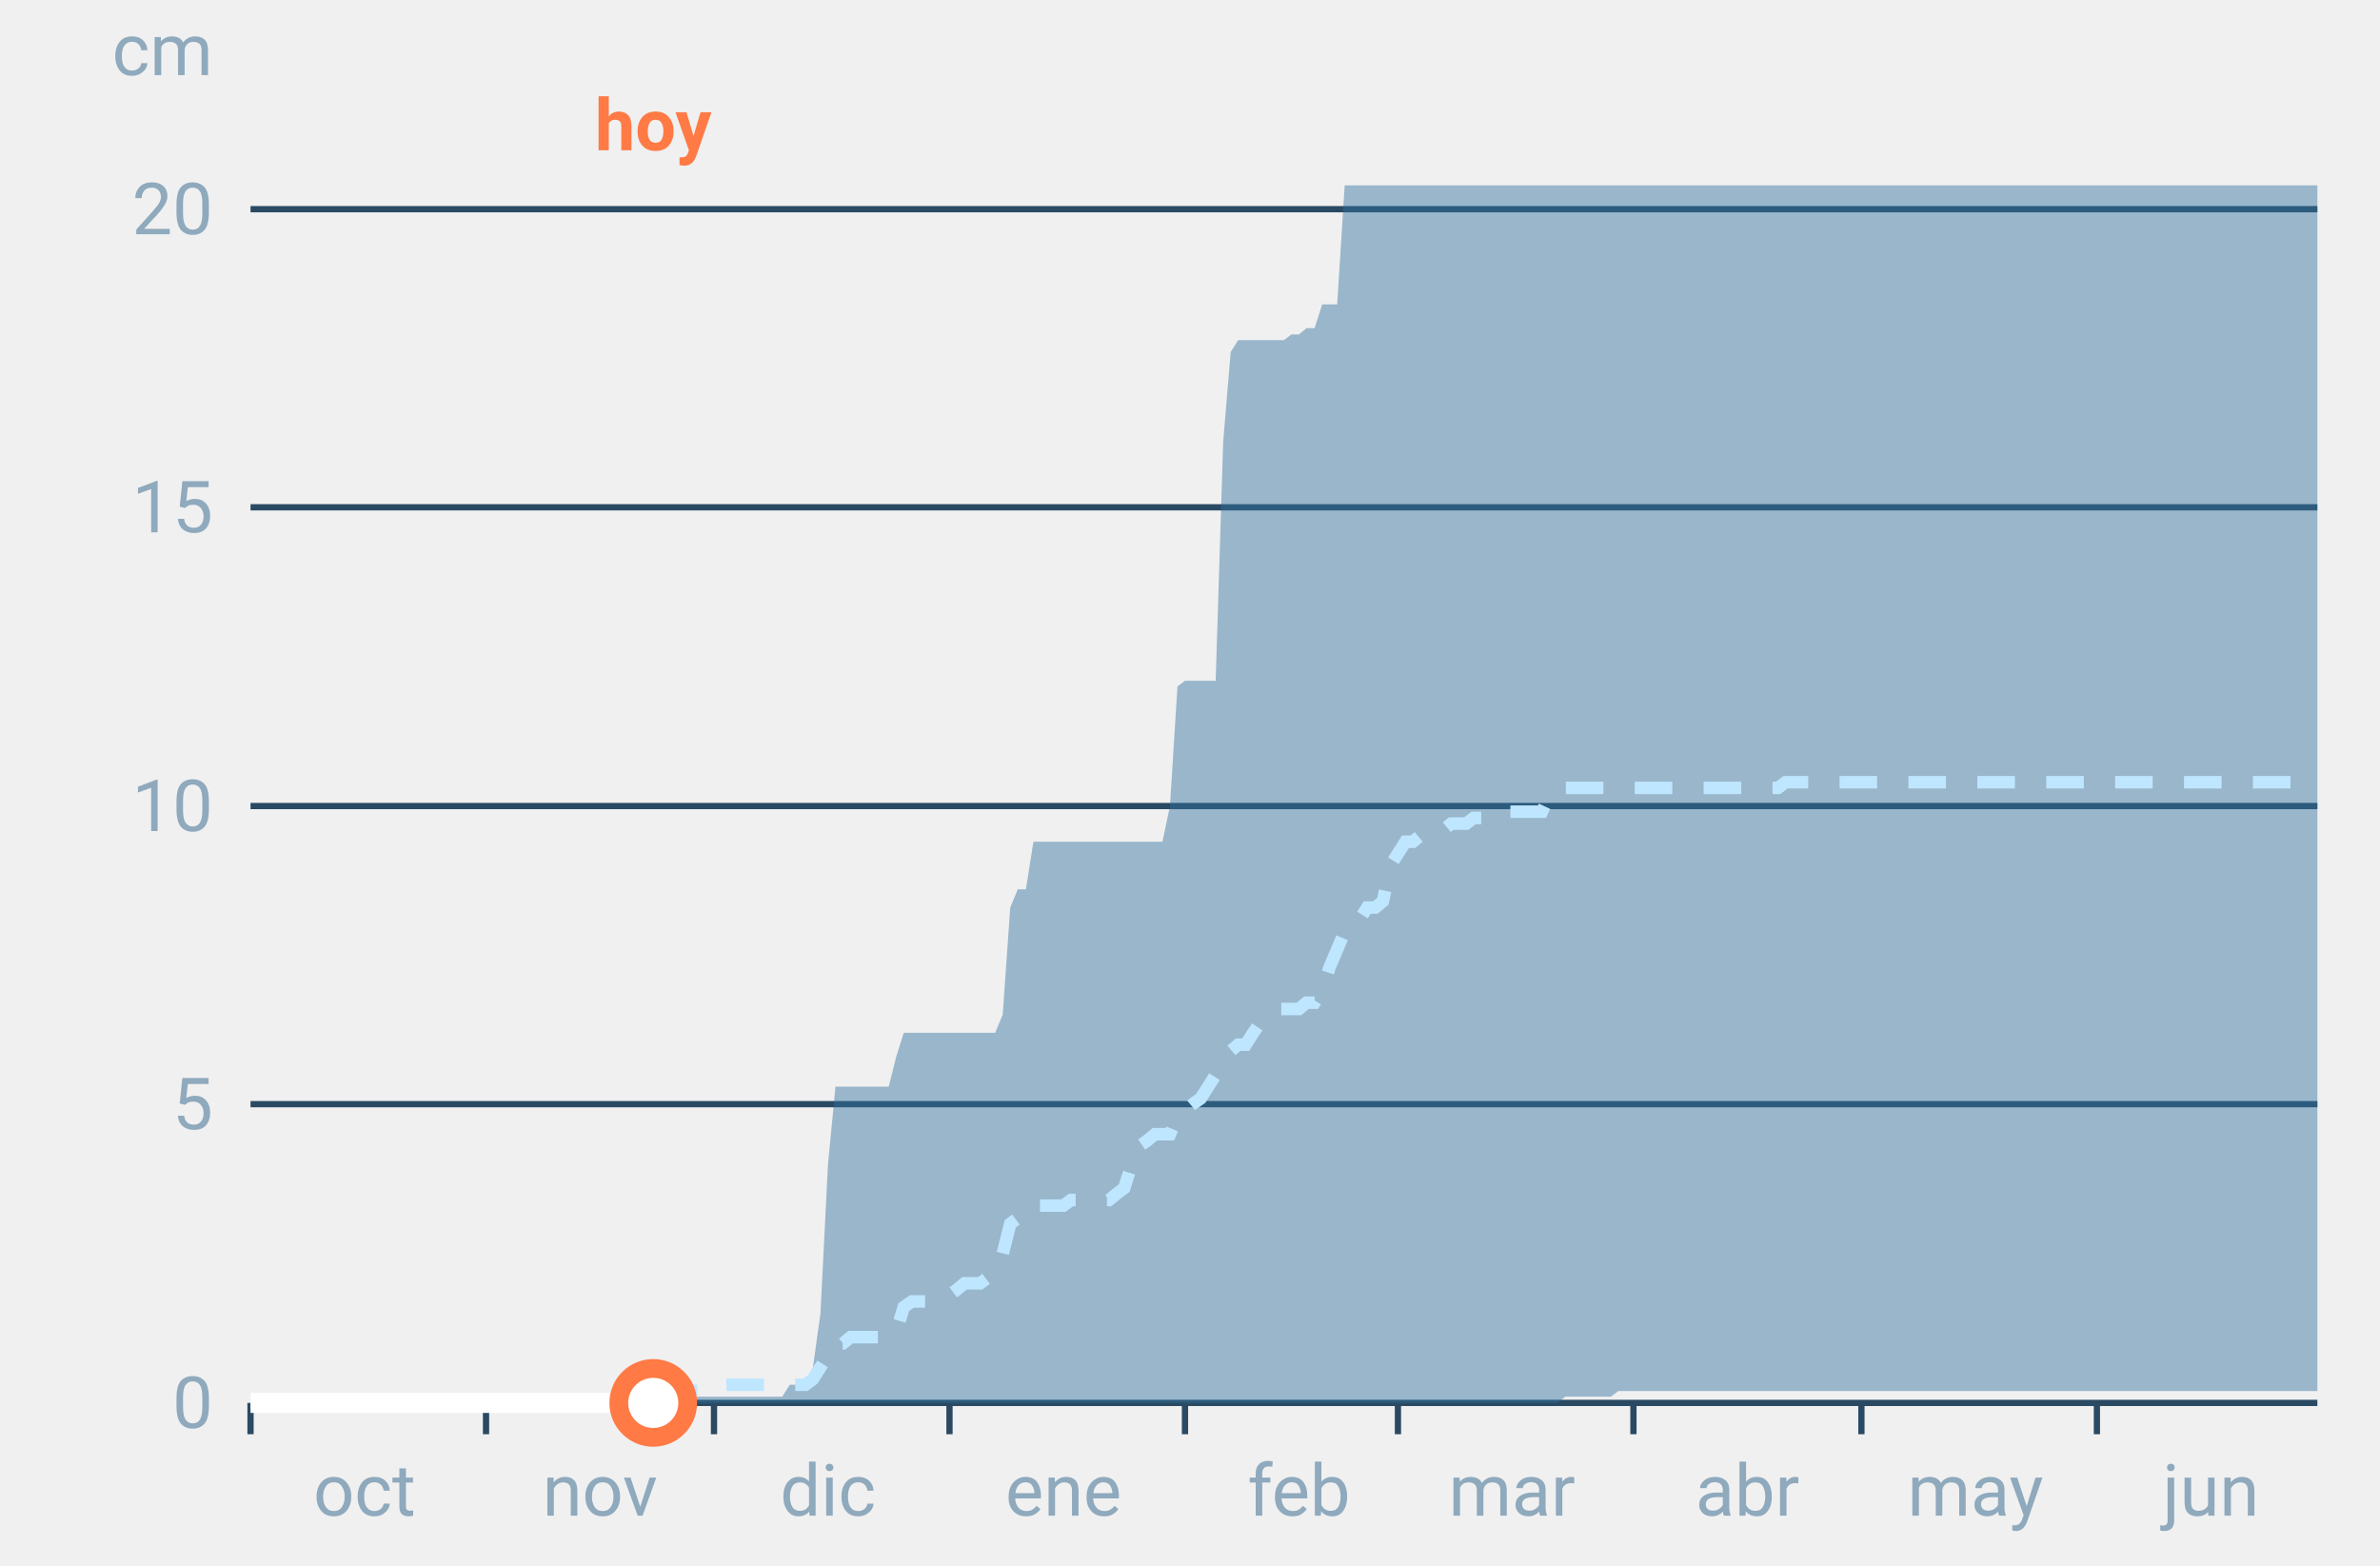
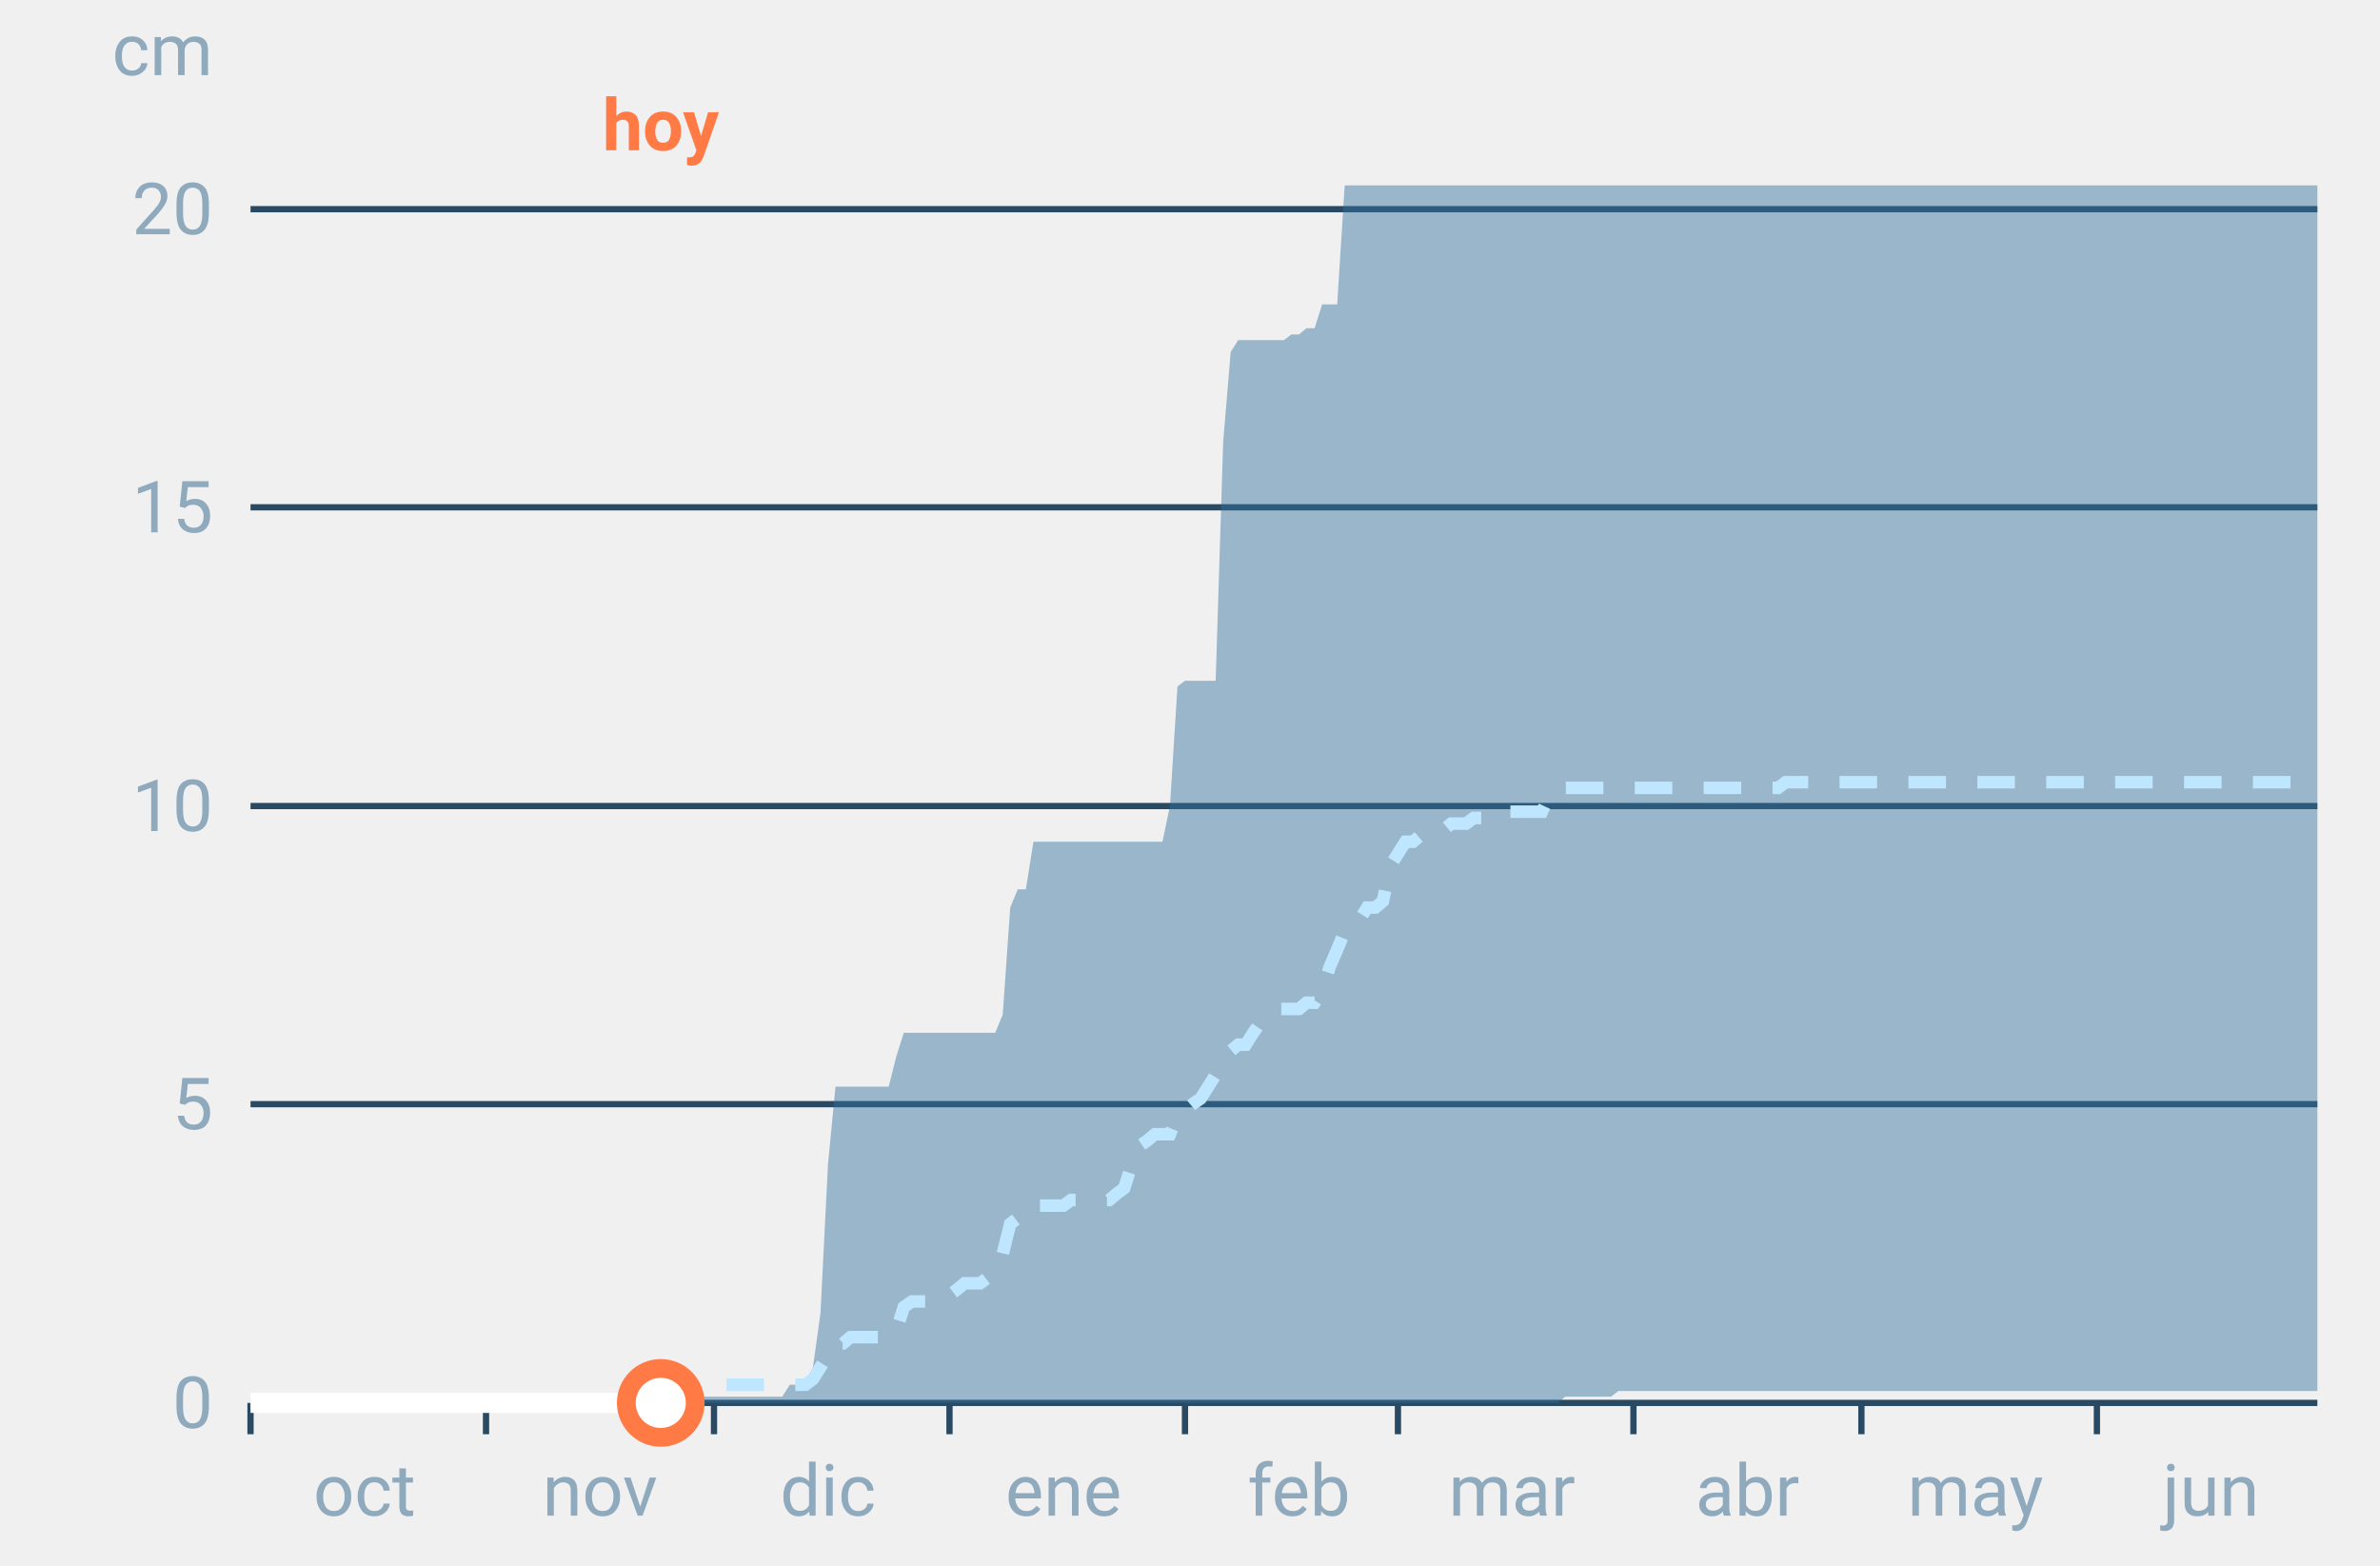
<svg xmlns="http://www.w3.org/2000/svg" font-family="-apple-system,BlinkMacSystemFont,Segoe UI,Roboto,Helvetica,Arial,sans-serif" viewBox="0 0 380 250" role="img" aria-labelledby="cgnv-ac-m" class="cgnv-svg">
  <line x1="40" x2="370" y1="224.0" y2="224.0" stroke="#2a4a63" />
  <text x="34" y="228.0" font-size="11.5" text-anchor="end" fill="#8fa9bd">0</text>
  <line x1="40" x2="370" y1="176.3" y2="176.3" stroke="#2a4a63" />
  <text x="34" y="180.3" font-size="11.5" text-anchor="end" fill="#8fa9bd">5</text>
  <line x1="40" x2="370" y1="128.7" y2="128.7" stroke="#2a4a63" />
  <text x="34" y="132.7" font-size="11.5" text-anchor="end" fill="#8fa9bd">10</text>
  <line x1="40" x2="370" y1="81.0" y2="81.0" stroke="#2a4a63" />
  <text x="34" y="85.0" font-size="11.5" text-anchor="end" fill="#8fa9bd">15</text>
  <line x1="40" x2="370" y1="33.4" y2="33.4" stroke="#2a4a63" />
  <text x="34" y="37.4" font-size="11.5" text-anchor="end" fill="#8fa9bd">20</text>
  <text x="34" y="12" font-size="11.5" text-anchor="end" fill="#8fa9bd">cm</text>
  <line x1="40.0" x2="40.0" y1="224" y2="229" stroke="#2a4a63" />
  <text x="58.2" y="242" font-size="11.5" text-anchor="middle" fill="#8fa9bd">oct</text>
  <line x1="77.6" x2="77.6" y1="224" y2="229" stroke="#2a4a63" />
  <text x="95.8" y="242" font-size="11.5" text-anchor="middle" fill="#8fa9bd">nov</text>
  <line x1="114.0" x2="114.0" y1="224" y2="229" stroke="#2a4a63" />
  <text x="132.2" y="242" font-size="11.5" text-anchor="middle" fill="#8fa9bd">dic</text>
  <line x1="151.6" x2="151.6" y1="224" y2="229" stroke="#2a4a63" />
  <text x="169.8" y="242" font-size="11.5" text-anchor="middle" fill="#8fa9bd">ene</text>
  <line x1="189.2" x2="189.2" y1="224" y2="229" stroke="#2a4a63" />
  <text x="207.4" y="242" font-size="11.5" text-anchor="middle" fill="#8fa9bd">feb</text>
  <line x1="223.2" x2="223.2" y1="224" y2="229" stroke="#2a4a63" />
  <text x="241.4" y="242" font-size="11.5" text-anchor="middle" fill="#8fa9bd">mar</text>
  <line x1="260.8" x2="260.8" y1="224" y2="229" stroke="#2a4a63" />
  <text x="279.0" y="242" font-size="11.5" text-anchor="middle" fill="#8fa9bd">abr</text>
  <line x1="297.2" x2="297.2" y1="224" y2="229" stroke="#2a4a63" />
  <text x="315.4" y="242" font-size="11.5" text-anchor="middle" fill="#8fa9bd">may</text>
  <line x1="334.8" x2="334.8" y1="224" y2="229" stroke="#2a4a63" />
  <text x="353.0" y="242" font-size="11.5" text-anchor="middle" fill="#8fa9bd">jun</text>
  <polygon points="40.0,224.0 41.2,224.0 42.4,224.0 43.6,224.0 44.9,224.0 46.1,224.0 47.3,224.0 48.5,224.0 49.7,224.0 50.9,224.0 52.1,224.0 53.3,224.0 54.6,224.0 55.8,224.0 57.0,224.0 58.2,224.0 59.4,224.0 60.6,224.0 61.8,224.0 63.1,224.0 64.3,224.0 65.5,224.0 66.7,224.0 67.9,224.0 69.1,224.0 70.3,224.0 71.5,224.0 72.8,224.0 74.0,224.0 75.2,224.0 76.4,224.0 77.6,224.0 78.8,224.0 80.0,224.0 81.2,224.0 82.5,224.0 83.7,224.0 84.9,224.0 86.1,224.0 87.3,224.0 88.5,224.0 89.7,224.0 91.0,224.0 92.2,224.0 93.4,224.0 94.6,224.0 95.8,224.0 97.0,224.0 98.2,224.0 99.4,224.0 100.7,224.0 101.9,224.0 103.1,224.0 104.3,223.0 105.5,223.0 106.7,223.0 107.9,223.0 109.2,223.0 110.4,223.0 111.6,223.0 112.8,223.0 114.0,223.0 115.2,223.0 116.4,223.0 117.6,223.0 118.9,223.0 120.1,223.0 121.3,223.0 122.5,223.0 123.7,223.0 124.9,223.0 126.1,221.1 127.4,221.1 128.6,221.1 129.8,218.3 131.0,209.7 132.2,185.9 133.4,173.5 134.6,173.5 135.8,173.5 137.1,173.5 138.3,173.5 139.5,173.5 140.7,173.5 141.9,173.5 143.1,168.7 144.3,164.9 145.6,164.9 146.8,164.9 148.0,164.9 149.2,164.9 150.4,164.9 151.6,164.9 152.8,164.9 154.0,164.9 155.3,164.9 156.5,164.9 157.7,164.9 158.9,164.9 160.1,162.0 161.3,144.9 162.5,142.0 163.8,142.0 165.0,134.4 166.2,134.4 167.4,134.4 168.6,134.4 169.8,134.4 171.0,134.4 172.2,134.4 173.5,134.4 174.7,134.4 175.9,134.4 177.1,134.4 178.3,134.4 179.5,134.4 180.7,134.4 181.9,134.4 183.2,134.4 184.4,134.4 185.6,134.4 186.8,128.7 188.0,109.6 189.2,108.7 190.4,108.7 191.7,108.7 192.9,108.7 194.1,108.7 195.3,70.5 196.5,56.2 197.7,54.3 198.9,54.3 200.1,54.3 201.4,54.3 202.6,54.3 203.8,54.3 205.0,54.3 206.2,53.4 207.4,53.4 208.6,52.4 209.9,52.4 211.1,48.6 212.3,48.6 213.5,48.6 214.7,29.6 215.9,29.6 217.1,29.6 218.3,29.6 219.6,29.6 220.8,29.6 222.0,29.6 223.2,29.6 224.4,29.6 225.6,29.6 226.8,29.6 228.1,29.6 229.3,29.6 230.5,29.6 231.7,29.6 232.9,29.6 234.1,29.6 235.3,29.6 236.5,29.6 237.8,29.6 239.0,29.6 240.2,29.6 241.4,29.6 242.6,29.6 243.8,29.6 245.0,29.6 246.2,29.6 247.5,29.6 248.7,29.6 249.9,29.6 251.1,29.6 252.3,29.6 253.5,29.6 254.7,29.6 256.0,29.6 257.2,29.6 258.4,29.6 259.6,29.6 260.8,29.6 262.0,29.6 263.2,29.6 264.4,29.6 265.7,29.6 266.9,29.6 268.1,29.6 269.3,29.6 270.5,29.6 271.7,29.6 272.9,29.6 274.2,29.6 275.4,29.6 276.6,29.6 277.8,29.6 279.0,29.6 280.2,29.6 281.4,29.6 282.6,29.6 283.9,29.6 285.1,29.6 286.3,29.6 287.5,29.6 288.7,29.6 289.9,29.6 291.1,29.6 292.4,29.6 293.6,29.6 294.8,29.6 296.0,29.6 297.2,29.6 298.4,29.6 299.6,29.6 300.8,29.6 302.1,29.6 303.3,29.6 304.5,29.6 305.7,29.6 306.9,29.6 308.1,29.6 309.3,29.6 310.6,29.6 311.8,29.6 313.0,29.6 314.2,29.6 315.4,29.6 316.6,29.6 317.8,29.6 319.0,29.6 320.3,29.6 321.5,29.6 322.7,29.6 323.9,29.6 325.1,29.6 326.3,29.6 327.5,29.6 328.8,29.6 330.0,29.6 331.2,29.6 332.4,29.6 333.6,29.6 334.8,29.6 336.0,29.6 337.2,29.6 338.5,29.6 339.7,29.6 340.9,29.6 342.1,29.6 343.3,29.6 344.5,29.6 345.7,29.6 346.9,29.6 348.2,29.6 349.4,29.6 350.6,29.6 351.8,29.6 353.0,29.6 354.2,29.6 355.4,29.6 356.7,29.6 357.9,29.6 359.1,29.6 360.3,29.6 361.5,29.6 362.7,29.6 363.9,29.6 365.1,29.6 366.4,29.6 367.6,29.6 368.8,29.6 370.0,29.6 370.0,222.1 368.8,222.1 367.6,222.1 366.4,222.1 365.1,222.1 363.9,222.1 362.7,222.1 361.5,222.1 360.3,222.1 359.1,222.1 357.9,222.1 356.7,222.1 355.4,222.1 354.2,222.1 353.0,222.1 351.8,222.1 350.6,222.1 349.4,222.1 348.2,222.1 346.9,222.1 345.7,222.1 344.5,222.1 343.3,222.1 342.1,222.1 340.9,222.1 339.7,222.1 338.5,222.1 337.2,222.1 336.0,222.1 334.8,222.1 333.6,222.1 332.4,222.1 331.2,222.1 330.0,222.1 328.8,222.1 327.5,222.1 326.3,222.1 325.1,222.1 323.9,222.1 322.7,222.1 321.5,222.1 320.3,222.1 319.0,222.1 317.8,222.1 316.6,222.1 315.4,222.1 314.2,222.1 313.0,222.1 311.8,222.1 310.6,222.1 309.3,222.1 308.1,222.1 306.9,222.1 305.7,222.1 304.5,222.1 303.3,222.1 302.1,222.1 300.8,222.1 299.6,222.1 298.4,222.1 297.2,222.1 296.0,222.1 294.8,222.1 293.6,222.1 292.4,222.1 291.1,222.1 289.9,222.1 288.7,222.1 287.5,222.1 286.3,222.1 285.1,222.1 283.9,222.1 282.6,222.1 281.4,222.1 280.2,222.1 279.0,222.1 277.8,222.1 276.6,222.1 275.4,222.1 274.2,222.1 272.9,222.1 271.7,222.1 270.5,222.1 269.3,222.1 268.1,222.1 266.9,222.1 265.7,222.1 264.4,222.1 263.2,222.1 262.0,222.1 260.8,222.1 259.6,222.1 258.4,222.1 257.2,223.0 256.0,223.0 254.7,223.0 253.5,223.0 252.3,223.0 251.1,223.0 249.9,223.0 248.7,224.0 247.5,224.0 246.2,224.0 245.0,224.0 243.8,224.0 242.6,224.0 241.4,224.0 240.2,224.0 239.0,224.0 237.8,224.0 236.5,224.0 235.3,224.0 234.1,224.0 232.9,224.0 231.7,224.0 230.5,224.0 229.3,224.0 228.1,224.0 226.8,224.0 225.6,224.0 224.4,224.0 223.2,224.0 222.0,224.0 220.8,224.0 219.6,224.0 218.3,224.0 217.1,224.0 215.9,224.0 214.7,224.0 213.5,224.0 212.3,224.0 211.1,224.0 209.9,224.0 208.6,224.0 207.4,224.0 206.2,224.0 205.0,224.0 203.8,224.0 202.6,224.0 201.4,224.0 200.1,224.0 198.9,224.0 197.7,224.0 196.5,224.0 195.3,224.0 194.1,224.0 192.9,224.0 191.7,224.0 190.4,224.0 189.2,224.0 188.0,224.0 186.8,224.0 185.6,224.0 184.4,224.0 183.2,224.0 181.9,224.0 180.7,224.0 179.5,224.0 178.3,224.0 177.1,224.0 175.9,224.0 174.7,224.0 173.5,224.0 172.2,224.0 171.0,224.0 169.8,224.0 168.6,224.0 167.4,224.0 166.2,224.0 165.0,224.0 163.8,224.0 162.5,224.0 161.3,224.0 160.1,224.0 158.9,224.0 157.7,224.0 156.5,224.0 155.3,224.0 154.0,224.0 152.8,224.0 151.6,224.0 150.4,224.0 149.2,224.0 148.0,224.0 146.8,224.0 145.6,224.0 144.3,224.0 143.1,224.0 141.9,224.0 140.7,224.0 139.5,224.0 138.3,224.0 137.1,224.0 135.8,224.0 134.6,224.0 133.4,224.0 132.2,224.0 131.0,224.0 129.8,224.0 128.6,224.0 127.4,224.0 126.1,224.0 124.9,224.0 123.7,224.0 122.5,224.0 121.3,224.0 120.1,224.0 118.9,224.0 117.6,224.0 116.4,224.0 115.2,224.0 114.0,224.0 112.8,224.0 111.6,224.0 110.4,224.0 109.2,224.0 107.9,224.0 106.7,224.0 105.5,224.0 104.3,224.0 103.1,224.0 101.9,224.0 100.7,224.0 99.4,224.0 98.2,224.0 97.0,224.0 95.8,224.0 94.6,224.0 93.4,224.0 92.2,224.0 91.0,224.0 89.7,224.0 88.5,224.0 87.3,224.0 86.1,224.0 84.9,224.0 83.7,224.0 82.5,224.0 81.2,224.0 80.0,224.0 78.8,224.0 77.6,224.0 76.4,224.0 75.2,224.0 74.0,224.0 72.8,224.0 71.5,224.0 70.3,224.0 69.1,224.0 67.9,224.0 66.7,224.0 65.5,224.0 64.3,224.0 63.1,224.0 61.8,224.0 60.6,224.0 59.4,224.0 58.2,224.0 57.0,224.0 55.8,224.0 54.6,224.0 53.3,224.0 52.1,224.0 50.9,224.0 49.7,224.0 48.5,224.0 47.3,224.0 46.1,224.0 44.9,224.0 43.6,224.0 42.4,224.0 41.2,224.0 40.0,224.0" fill="#2f6f9f" fill-opacity=".45" />
  <polyline points="40.0,224.0 41.2,224.0 42.4,224.0 43.6,224.0 44.9,224.0 46.1,224.0 47.3,224.0 48.5,224.0 49.7,224.0 50.9,224.0 52.1,224.0 53.3,224.0 54.6,224.0 55.8,224.0 57.0,224.0 58.2,224.0 59.4,224.0 60.6,224.0 61.8,224.0 63.1,224.0 64.3,224.0 65.5,224.0 66.7,224.0 67.9,224.0 69.1,224.0 70.3,224.0 71.5,224.0 72.8,224.0 74.0,224.0 75.2,224.0 76.4,224.0 77.6,224.0 78.8,224.0 80.0,224.0 81.2,224.0 82.5,224.0 83.7,224.0 84.9,224.0 86.1,224.0 87.3,224.0 88.5,224.0 89.7,224.0 91.0,224.0 92.2,224.0 93.4,224.0 94.6,224.0 95.8,224.0 97.0,224.0 98.2,224.0 99.4,224.0 100.7,224.0 101.9,223.0 103.1,223.0 104.3,223.0 105.5,223.0 106.7,223.0 107.9,222.1 109.2,222.1 110.4,222.1 111.6,222.1 112.8,222.1 114.0,222.1 115.2,221.1 116.4,221.1 117.6,221.1 118.9,221.1 120.1,221.1 121.3,221.1 122.5,221.1 123.7,221.1 124.9,221.1 126.1,221.1 127.4,221.1 128.6,221.1 129.8,220.2 131.0,218.3 132.2,216.4 133.4,214.5 134.6,214.5 135.8,213.5 137.1,213.5 138.3,213.5 139.5,213.5 140.7,213.5 141.9,212.6 143.1,212.6 144.3,208.7 145.6,207.8 146.8,207.8 148.0,207.8 149.2,207.8 150.4,206.8 151.6,206.8 152.8,205.9 154.0,204.9 155.3,204.9 156.5,204.9 157.7,204.0 158.9,203.0 160.1,200.2 161.3,195.4 162.5,194.5 163.8,192.5 165.0,192.5 166.2,192.5 167.4,192.5 168.6,192.5 169.8,192.5 171.0,191.6 172.2,191.6 173.5,191.6 174.7,191.6 175.9,191.6 177.1,191.6 178.3,190.6 179.5,189.7 180.7,185.9 181.9,183.0 183.2,182.1 184.4,181.1 185.6,181.1 186.8,181.1 188.0,178.2 189.2,177.3 190.4,176.3 191.7,175.4 192.9,173.5 194.1,171.6 195.3,169.7 196.5,167.8 197.7,166.8 198.9,166.8 200.1,164.9 201.4,163.0 202.6,162.0 203.8,161.1 205.0,161.1 206.2,161.1 207.4,161.1 208.6,160.1 209.9,160.1 211.1,158.2 212.3,154.4 213.5,151.6 214.7,148.7 215.9,147.7 217.1,146.8 218.3,144.9 219.6,144.9 220.8,143.9 222.0,138.2 223.2,136.3 224.4,134.4 225.6,134.4 226.8,133.4 228.1,132.5 229.3,132.5 230.5,132.5 231.7,131.5 232.9,131.5 234.1,131.5 235.3,130.6 236.5,130.6 237.8,129.6 239.0,129.6 240.2,129.6 241.4,129.6 242.6,129.6 243.8,129.6 245.0,129.6 246.2,129.6 247.5,126.8 248.7,126.8 249.9,125.8 251.1,125.8 252.3,125.8 253.5,125.8 254.7,125.8 256.0,125.8 257.2,125.8 258.4,125.8 259.6,125.8 260.8,125.8 262.0,125.8 263.2,125.8 264.4,125.8 265.7,125.8 266.9,125.8 268.1,125.8 269.3,125.8 270.5,125.8 271.7,125.8 272.9,125.8 274.2,125.8 275.4,125.8 276.6,125.8 277.8,125.8 279.0,125.8 280.2,125.8 281.4,125.8 282.6,125.8 283.9,125.8 285.1,124.9 286.3,124.9 287.5,124.9 288.7,124.9 289.9,124.9 291.1,124.9 292.4,124.9 293.6,124.9 294.8,124.9 296.0,124.9 297.2,124.9 298.4,124.9 299.6,124.9 300.8,124.9 302.1,124.9 303.3,124.9 304.5,124.9 305.7,124.9 306.9,124.9 308.1,124.9 309.3,124.9 310.6,124.9 311.8,124.9 313.0,124.9 314.2,124.9 315.4,124.9 316.6,124.9 317.8,124.9 319.0,124.9 320.3,124.9 321.5,124.9 322.7,124.9 323.9,124.9 325.1,124.9 326.3,124.9 327.5,124.9 328.8,124.9 330.0,124.9 331.2,124.9 332.4,124.9 333.6,124.9 334.8,124.9 336.0,124.9 337.2,124.9 338.5,124.9 339.7,124.9 340.9,124.9 342.1,124.9 343.3,124.9 344.5,124.9 345.7,124.9 346.9,124.9 348.2,124.9 349.4,124.9 350.6,124.9 351.8,124.9 353.0,124.9 354.2,124.9 355.4,124.9 356.7,124.9 357.9,124.9 359.1,124.9 360.3,124.9 361.5,124.9 362.7,124.9 363.9,124.9 365.1,124.9 366.4,124.9 367.6,124.9 368.8,124.9 370.0,124.9" fill="none" stroke="#bfe6ff" stroke-width="2" stroke-dasharray="6 5" />
-   <polyline points="40.0,224.0 41.2,224.0 42.4,224.0 43.6,224.0 44.9,224.0 46.1,224.0 47.3,224.0 48.5,224.0 49.7,224.0 50.9,224.0 52.1,224.0 53.3,224.0 54.6,224.0 55.8,224.0 57.0,224.0 58.2,224.0 59.4,224.0 60.6,224.0 61.8,224.0 63.1,224.0 64.3,224.0 65.5,224.0 66.7,224.0 67.9,224.0 69.1,224.0 70.3,224.0 71.5,224.0 72.8,224.0 74.0,224.0 75.2,224.0 76.4,224.0 77.6,224.0 78.8,224.0 80.0,224.0 81.2,224.0 82.5,224.0 83.7,224.0 84.9,224.0 86.1,224.0 87.3,224.0 88.5,224.0 89.7,224.0 91.0,224.0 92.2,224.0 93.4,224.0 94.6,224.0 95.8,224.0 97.0,224.0 98.2,224.0 99.4,224.0 100.7,224.0 101.9,224.0 103.1,224.0 104.3,224.0" fill="none" stroke="#fff" stroke-width="3.2" stroke-linejoin="round" />
-   <circle cx="104.3" cy="224.0" r="5.5" fill="#fff" stroke="#ff7a45" stroke-width="3" />
-   <text x="104.3" y="24" font-size="11.5" font-weight="700" text-anchor="middle" fill="#ff7a45">hoy</text>
+   <polyline points="40.0,224.0 41.2,224.0 42.4,224.0 43.6,224.0 44.9,224.0 46.1,224.0 47.3,224.0 48.5,224.0 49.7,224.0 50.9,224.0 52.1,224.0 53.3,224.0 54.6,224.0 55.8,224.0 57.0,224.0 58.2,224.0 59.4,224.0 60.6,224.0 61.8,224.0 63.1,224.0 64.3,224.0 65.5,224.0 66.7,224.0 67.9,224.0 69.1,224.0 70.3,224.0 71.5,224.0 72.8,224.0 74.0,224.0 75.2,224.0 76.4,224.0 77.6,224.0 78.8,224.0 80.0,224.0 81.2,224.0 82.5,224.0 83.7,224.0 84.9,224.0 86.1,224.0 87.3,224.0 88.5,224.0 89.7,224.0 91.0,224.0 92.2,224.0 93.4,224.0 94.6,224.0 95.8,224.0 97.0,224.0 98.2,224.0 99.4,224.0 100.7,224.0 101.9,224.0 103.1,224.0 104.3,224.0 105.5,224.0" fill="none" stroke="#fff" stroke-width="3.2" stroke-linejoin="round" />
+   <circle cx="105.5" cy="224.0" r="5.5" fill="#fff" stroke="#ff7a45" stroke-width="3" />
+   <text x="105.5" y="24" font-size="11.5" font-weight="700" text-anchor="middle" fill="#ff7a45">hoy</text>
</svg>
